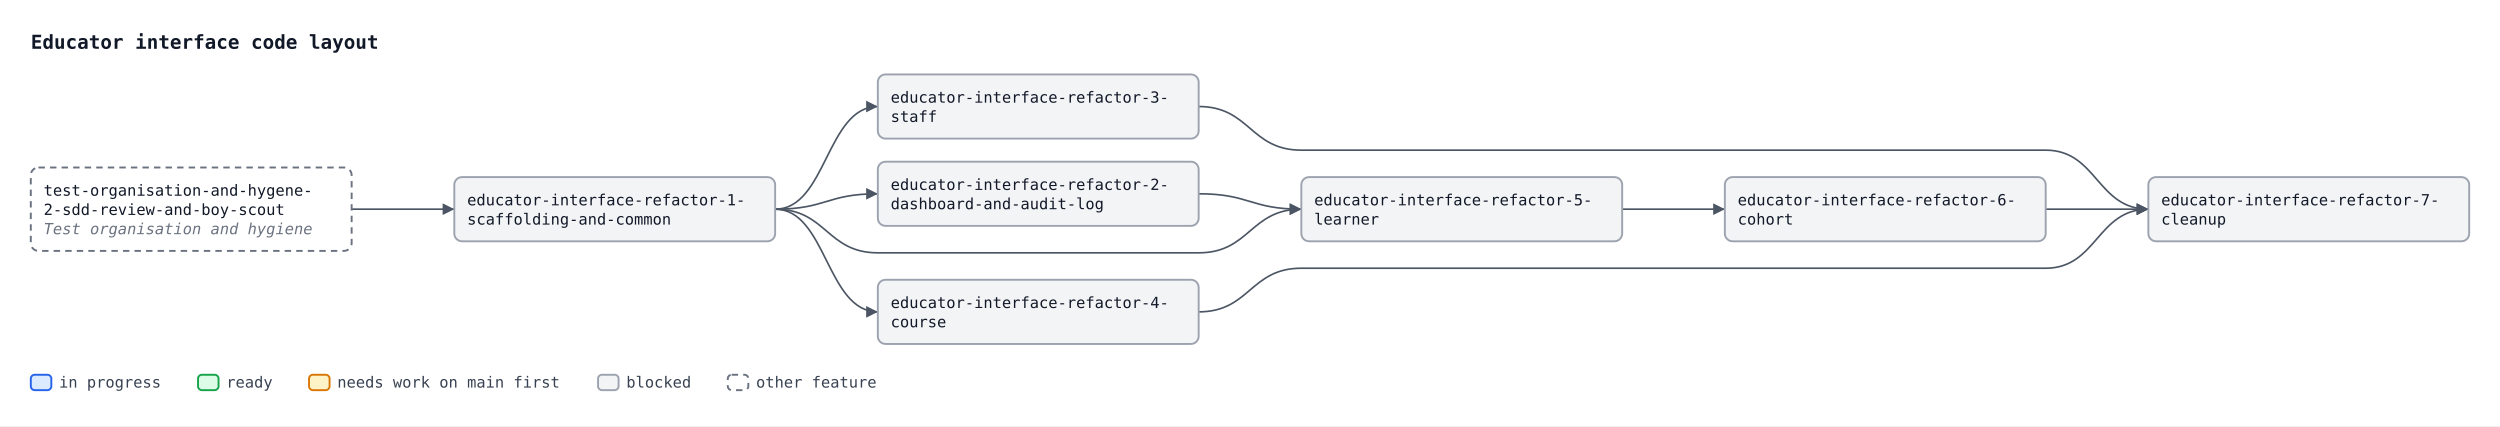
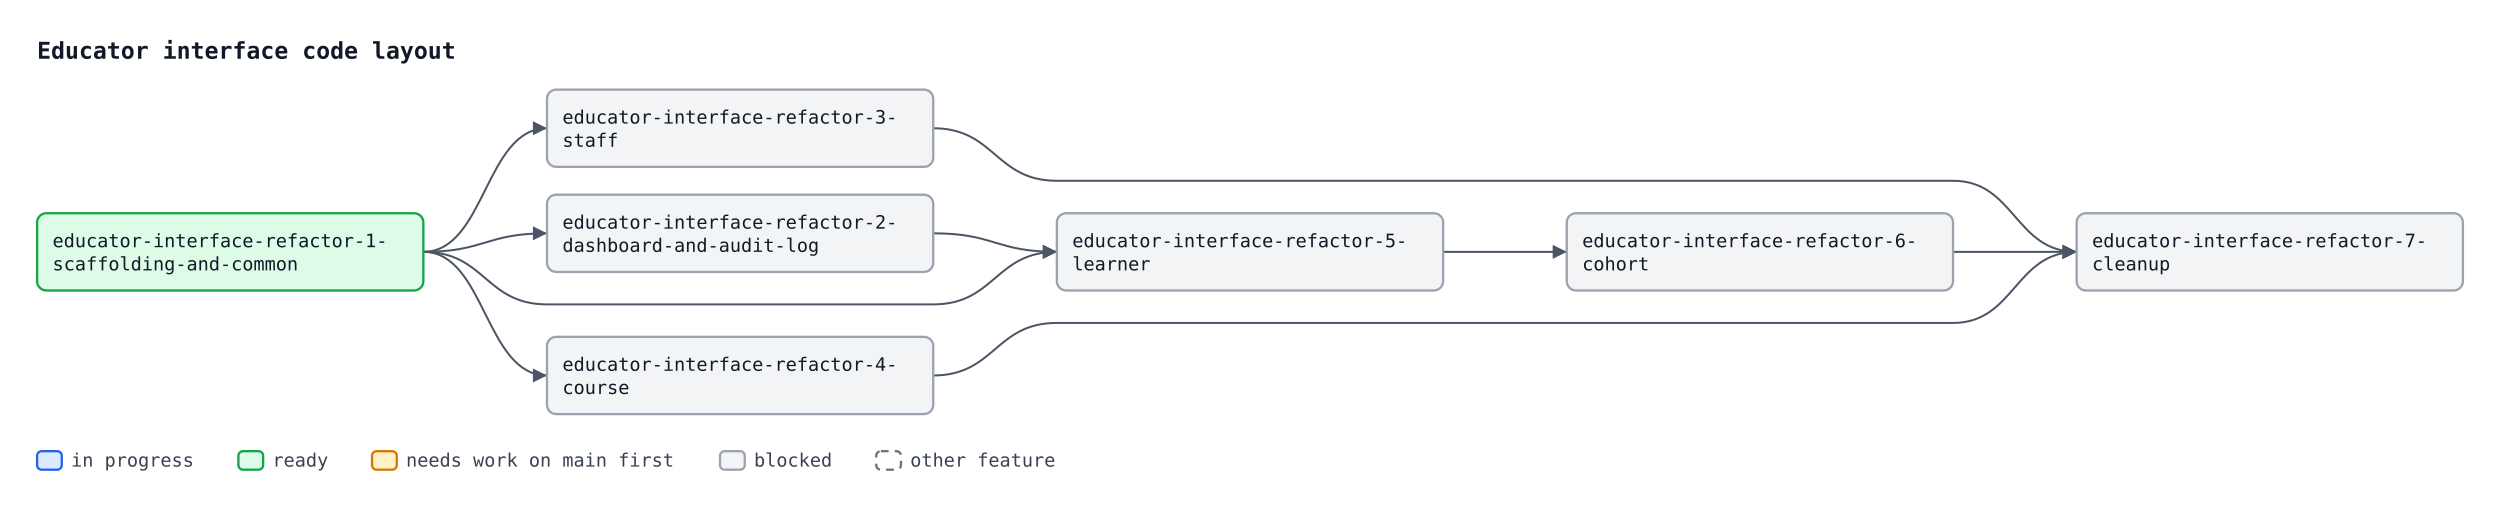
- <svg xmlns="http://www.w3.org/2000/svg" width="1948" height="332" viewBox="0 0 1948 332" font-family="ui-monospace, SFMono-Regular, Menlo, Consolas, monospace" font-size="12">
+ <svg xmlns="http://www.w3.org/2000/svg" width="1618" height="332" viewBox="0 0 1618 332" font-family="ui-monospace, SFMono-Regular, Menlo, Consolas, monospace" font-size="12">
  <defs>
    <marker id="arrow" viewBox="0 0 10 10" refX="10" refY="5" markerWidth="7" markerHeight="7" orient="auto-start-reverse">
      <path d="M0,0 L10,5 L0,10 z" fill="#4b5563" />
    </marker>
  </defs>
-   <rect width="1948" height="332" fill="#ffffff" />
+   <rect width="1618" height="332" fill="#ffffff" />
  <text x="24" y="38" font-size="15" font-weight="bold" fill="#111827">Educator interface code layout</text>
-   <path d="M274.0,163.0 C314.0,163.0 314.0,163.0 354.0,163.0" fill="none" stroke="#4b5563" stroke-width="1.3" marker-end="url(#arrow)" />
-   <path d="M604.0,163.0 C644.0,163.0 644.0,151.0 684.0,151.0" fill="none" stroke="#4b5563" stroke-width="1.3" marker-end="url(#arrow)" />
-   <path d="M604.0,163.0 C644.0,163.0 644.0,83.0 684.0,83.0" fill="none" stroke="#4b5563" stroke-width="1.3" marker-end="url(#arrow)" />
-   <path d="M604.0,163.0 C644.0,163.0 644.0,243.0 684.0,243.0" fill="none" stroke="#4b5563" stroke-width="1.3" marker-end="url(#arrow)" />
-   <path d="M604.0,163.0 C644.0,163.0 644.0,197.0 684.0,197.0 L934.0,197.0 C974.0,197.0 974.0,163.0 1014.0,163.0" fill="none" stroke="#4b5563" stroke-width="1.3" marker-end="url(#arrow)" />
-   <path d="M934.0,151.0 C974.0,151.0 974.0,163.0 1014.0,163.0" fill="none" stroke="#4b5563" stroke-width="1.3" marker-end="url(#arrow)" />
+   <path d="M274.0,163.0 C314.0,163.0 314.0,151.0 354.0,151.0" fill="none" stroke="#4b5563" stroke-width="1.3" marker-end="url(#arrow)" />
+   <path d="M274.0,163.0 C314.0,163.0 314.0,83.0 354.0,83.0" fill="none" stroke="#4b5563" stroke-width="1.3" marker-end="url(#arrow)" />
+   <path d="M274.0,163.0 C314.0,163.0 314.0,243.0 354.0,243.0" fill="none" stroke="#4b5563" stroke-width="1.3" marker-end="url(#arrow)" />
+   <path d="M274.0,163.0 C314.0,163.0 314.0,197.0 354.0,197.0 L604.0,197.0 C644.0,197.0 644.0,163.0 684.0,163.0" fill="none" stroke="#4b5563" stroke-width="1.3" marker-end="url(#arrow)" />
+   <path d="M604.0,151.0 C644.0,151.0 644.0,163.0 684.0,163.0" fill="none" stroke="#4b5563" stroke-width="1.3" marker-end="url(#arrow)" />
+   <path d="M934.0,163.0 C974.0,163.0 974.0,163.0 1014.0,163.0" fill="none" stroke="#4b5563" stroke-width="1.3" marker-end="url(#arrow)" />
+   <path d="M604.0,83.0 C644.0,83.0 644.0,117.0 684.0,117.0 L934.0,117.0 C974.0,117.0 974.0,117.0 1014.0,117.0 L1264.0,117.0 C1304.0,117.0 1304.0,163.0 1344.0,163.0" fill="none" stroke="#4b5563" stroke-width="1.3" marker-end="url(#arrow)" />
+   <path d="M604.0,243.0 C644.0,243.0 644.0,209.0 684.0,209.0 L934.0,209.0 C974.0,209.0 974.0,209.0 1014.0,209.0 L1264.0,209.0 C1304.0,209.0 1304.0,163.0 1344.0,163.0" fill="none" stroke="#4b5563" stroke-width="1.3" marker-end="url(#arrow)" />
  <path d="M1264.0,163.0 C1304.0,163.0 1304.0,163.0 1344.0,163.0" fill="none" stroke="#4b5563" stroke-width="1.3" marker-end="url(#arrow)" />
-   <path d="M934.0,83.0 C974.0,83.0 974.0,117.0 1014.0,117.0 L1264.0,117.0 C1304.0,117.0 1304.0,117.0 1344.0,117.0 L1594.0,117.0 C1634.0,117.0 1634.0,163.0 1674.0,163.0" fill="none" stroke="#4b5563" stroke-width="1.3" marker-end="url(#arrow)" />
-   <path d="M934.0,243.0 C974.0,243.0 974.0,209.0 1014.0,209.0 L1264.0,209.0 C1304.0,209.0 1304.0,209.0 1344.0,209.0 L1594.0,209.0 C1634.0,209.0 1634.0,163.0 1674.0,163.0" fill="none" stroke="#4b5563" stroke-width="1.3" marker-end="url(#arrow)" />
-   <path d="M1594.0,163.0 C1634.0,163.0 1634.0,163.0 1674.0,163.0" fill="none" stroke="#4b5563" stroke-width="1.3" marker-end="url(#arrow)" />
-   <rect x="354.0" y="138.0" width="250" height="50" rx="6" fill="#f3f4f6" stroke="#9ca3af" stroke-width="1.5" />
-   <text x="364.0" y="160.0" fill="#111827">educator-interface-refactor-1-</text>
-   <text x="364.0" y="175.0" fill="#111827">scaffolding-and-common</text>
-   <rect x="684.0" y="126.0" width="250" height="50" rx="6" fill="#f3f4f6" stroke="#9ca3af" stroke-width="1.5" />
-   <text x="694.0" y="148.0" fill="#111827">educator-interface-refactor-2-</text>
-   <text x="694.0" y="163.0" fill="#111827">dashboard-and-audit-log</text>
-   <rect x="684.0" y="58.0" width="250" height="50" rx="6" fill="#f3f4f6" stroke="#9ca3af" stroke-width="1.5" />
-   <text x="694.0" y="80.0" fill="#111827">educator-interface-refactor-3-</text>
-   <text x="694.0" y="95.0" fill="#111827">staff</text>
-   <rect x="684.0" y="218.0" width="250" height="50" rx="6" fill="#f3f4f6" stroke="#9ca3af" stroke-width="1.5" />
-   <text x="694.0" y="240.0" fill="#111827">educator-interface-refactor-4-</text>
-   <text x="694.0" y="255.0" fill="#111827">course</text>
+   <rect x="24.0" y="138.0" width="250" height="50" rx="6" fill="#dcfce7" stroke="#16a34a" stroke-width="1.5" />
+   <text x="34.0" y="160.0" fill="#111827">educator-interface-refactor-1-</text>
+   <text x="34.0" y="175.0" fill="#111827">scaffolding-and-common</text>
+   <rect x="354.0" y="126.0" width="250" height="50" rx="6" fill="#f3f4f6" stroke="#9ca3af" stroke-width="1.5" />
+   <text x="364.0" y="148.0" fill="#111827">educator-interface-refactor-2-</text>
+   <text x="364.0" y="163.0" fill="#111827">dashboard-and-audit-log</text>
+   <rect x="354.0" y="58.0" width="250" height="50" rx="6" fill="#f3f4f6" stroke="#9ca3af" stroke-width="1.5" />
+   <text x="364.0" y="80.0" fill="#111827">educator-interface-refactor-3-</text>
+   <text x="364.0" y="95.0" fill="#111827">staff</text>
+   <rect x="354.0" y="218.0" width="250" height="50" rx="6" fill="#f3f4f6" stroke="#9ca3af" stroke-width="1.5" />
+   <text x="364.0" y="240.0" fill="#111827">educator-interface-refactor-4-</text>
+   <text x="364.0" y="255.0" fill="#111827">course</text>
+   <rect x="684.0" y="138.0" width="250" height="50" rx="6" fill="#f3f4f6" stroke="#9ca3af" stroke-width="1.5" />
+   <text x="694.0" y="160.0" fill="#111827">educator-interface-refactor-5-</text>
+   <text x="694.0" y="175.0" fill="#111827">learner</text>
  <rect x="1014.0" y="138.0" width="250" height="50" rx="6" fill="#f3f4f6" stroke="#9ca3af" stroke-width="1.5" />
-   <text x="1024.0" y="160.0" fill="#111827">educator-interface-refactor-5-</text>
-   <text x="1024.0" y="175.0" fill="#111827">learner</text>
+   <text x="1024.0" y="160.0" fill="#111827">educator-interface-refactor-6-</text>
+   <text x="1024.0" y="175.0" fill="#111827">cohort</text>
  <rect x="1344.0" y="138.0" width="250" height="50" rx="6" fill="#f3f4f6" stroke="#9ca3af" stroke-width="1.5" />
-   <text x="1354.0" y="160.0" fill="#111827">educator-interface-refactor-6-</text>
-   <text x="1354.0" y="175.0" fill="#111827">cohort</text>
-   <rect x="1674.0" y="138.0" width="250" height="50" rx="6" fill="#f3f4f6" stroke="#9ca3af" stroke-width="1.5" />
-   <text x="1684.0" y="160.0" fill="#111827">educator-interface-refactor-7-</text>
-   <text x="1684.0" y="175.0" fill="#111827">cleanup</text>
-   <rect x="24.0" y="130.5" width="250" height="65" rx="6" fill="#ffffff" stroke="#6b7280" stroke-width="1.5" stroke-dasharray="5 4" />
-   <text x="34.0" y="152.5" fill="#111827">test-organisation-and-hygene-</text>
-   <text x="34.0" y="167.5" fill="#111827">2-sdd-review-and-boy-scout</text>
-   <text x="34.0" y="182.5" fill="#6b7280" font-style="italic">Test organisation and hygiene</text>
+   <text x="1354.0" y="160.0" fill="#111827">educator-interface-refactor-7-</text>
+   <text x="1354.0" y="175.0" fill="#111827">cleanup</text>
  <rect x="24.0" y="292" width="16" height="12" rx="3" fill="#dbeafe" stroke="#2563eb" stroke-width="1.5" />
  <text x="46.0" y="302" fill="#374151">in progress</text>
  <rect x="154.3" y="292" width="16" height="12" rx="3" fill="#dcfce7" stroke="#16a34a" stroke-width="1.5" />
  <text x="176.3" y="302" fill="#374151">ready</text>
  <rect x="240.8" y="292" width="16" height="12" rx="3" fill="#fef3c7" stroke="#d97706" stroke-width="1.5" />
  <text x="262.8" y="302" fill="#374151">needs work on main first</text>
  <rect x="466.0" y="292" width="16" height="12" rx="3" fill="#f3f4f6" stroke="#9ca3af" stroke-width="1.5" />
  <text x="488.0" y="302" fill="#374151">blocked</text>
  <rect x="567.1" y="292" width="16" height="12" rx="3" fill="#ffffff" stroke="#6b7280" stroke-width="1.5" stroke-dasharray="5 4" />
  <text x="589.1" y="302" fill="#374151">other feature</text>
</svg>
